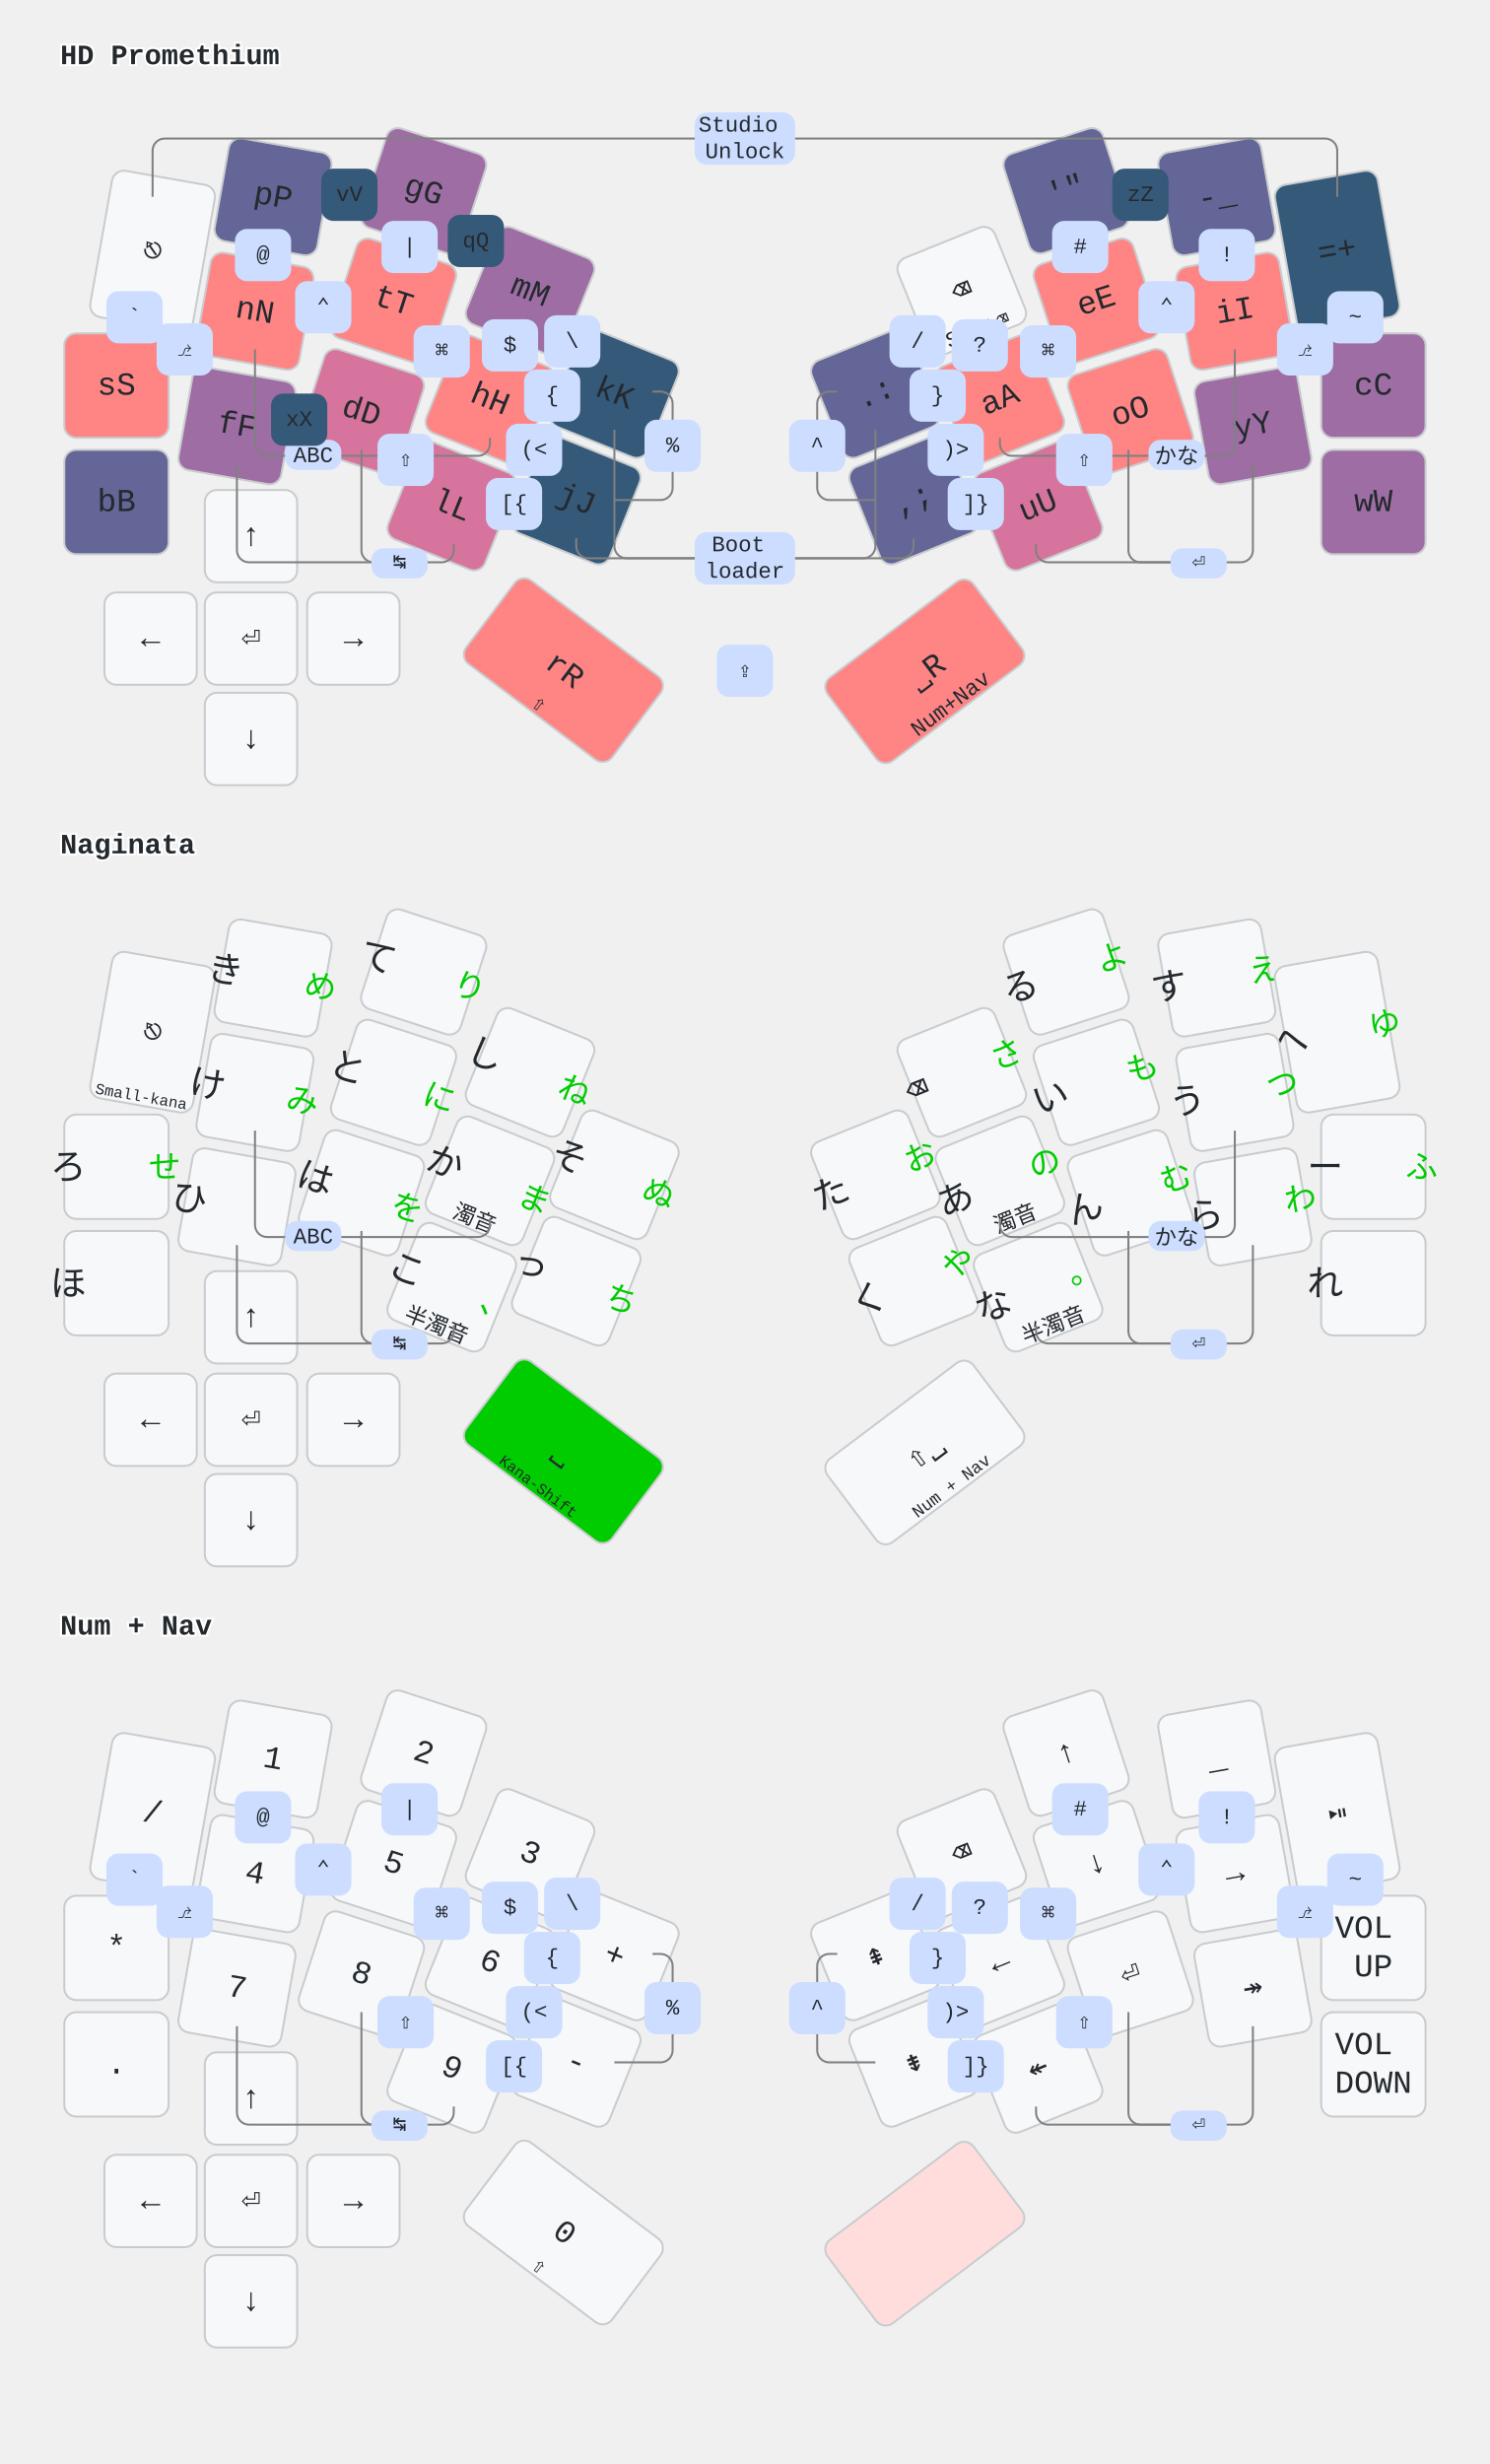
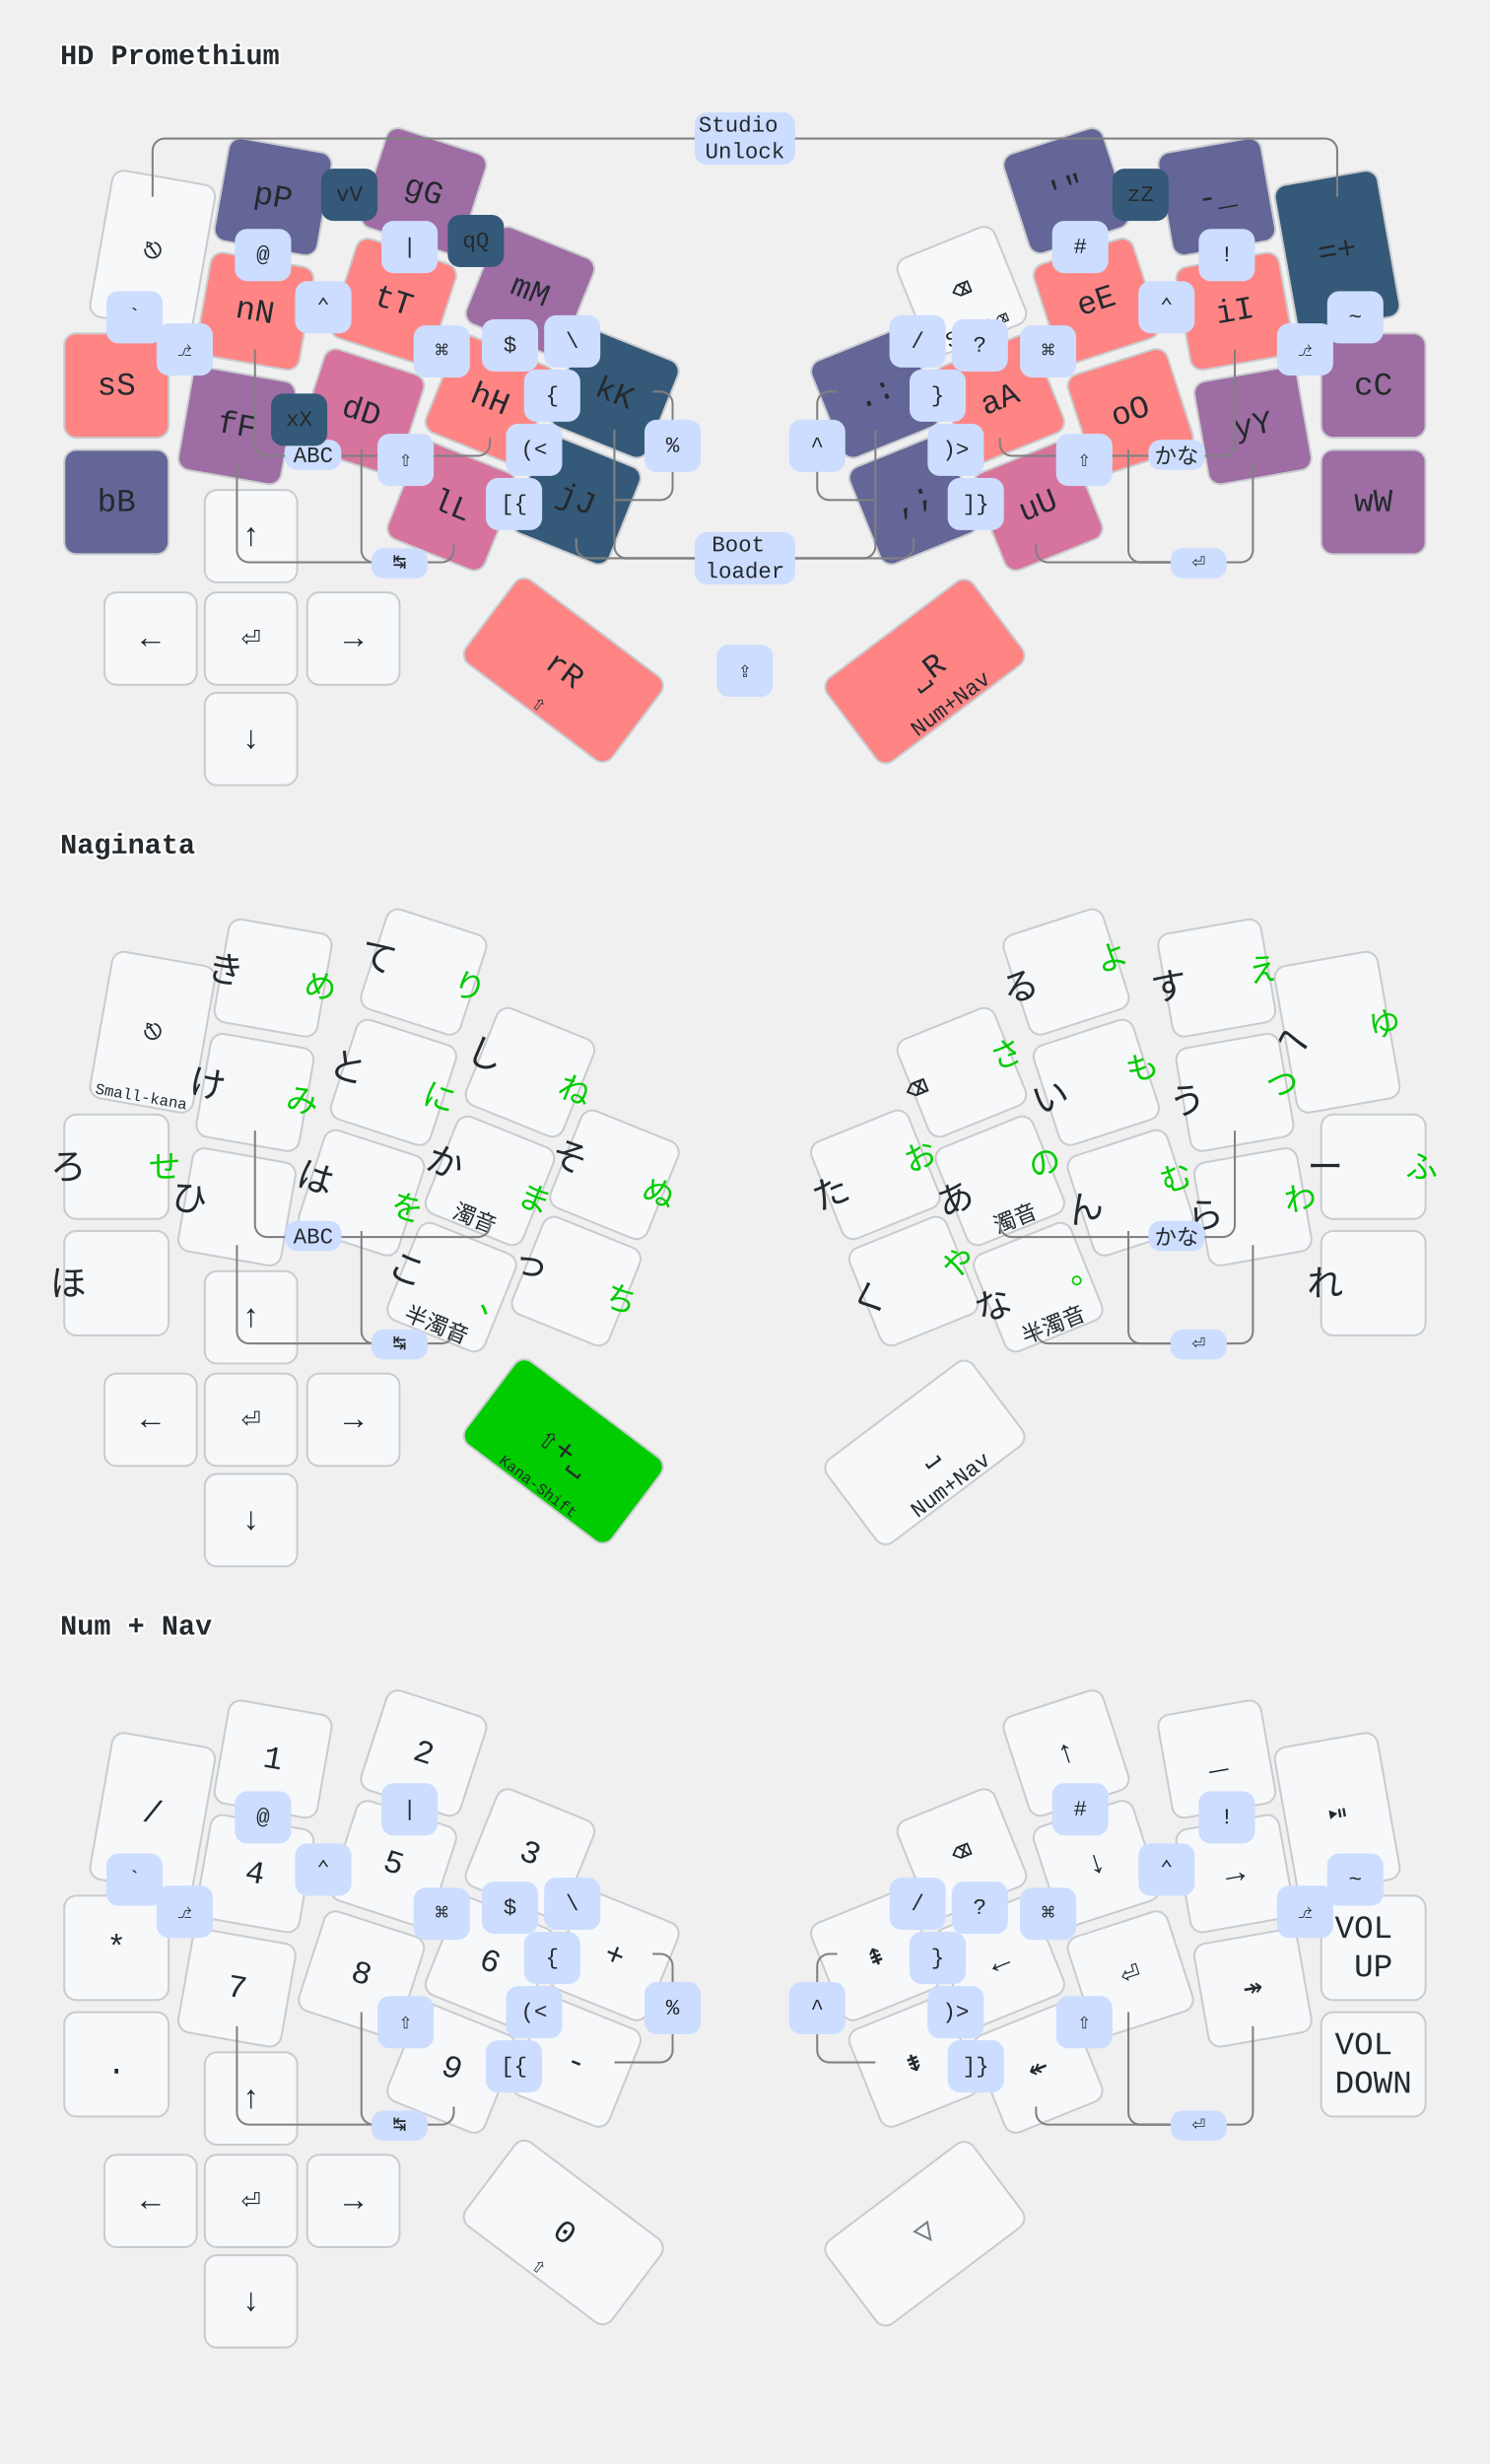
<svg xmlns="http://www.w3.org/2000/svg" width="742" height="1227" viewBox="0 0 742 1227" class="keymap">
  <style>/* inherit to force styles through use tags*/
svg path {
    fill: inherit;
}
/* font and background color specifications */
svg.keymap {
    font-family: SFMono-Regular,Consolas,Liberation Mono,Menlo,monospace;
    font-size: 14px;
    font-kerning: normal;
    text-rendering: optimizeLegibility;
    fill: #24292e;
}

/* default key styling */
rect.key {
    fill: #f6f8fa;
    stroke: #c9cccf;
    stroke-width: 1;
}

/* color accent for combo boxes */
rect.combo {
    fill: #cdf;
}

/* color accent for held keys */
rect.held, rect.combo.held {
    fill: #fdd;
}

/* color accent for ghost (optional) keys */
rect.ghost, rect.combo.ghost {
    stroke-dasharray: 4, 4;
    stroke-width: 2;
}

text {
    text-anchor: middle;
    dominant-baseline: middle;
}

/* styling for layer labels */
text.label {
    font-weight: bold;
    text-anchor: start;
    stroke: white;
    stroke-width: 2;
    paint-order: stroke;
}

text.tap {
    font-size: 16px;
}

/* styling for combo tap, and key hold/shifted label text */
text.combo, text.hold, text.shifted {
    font-size: 11px;
}

text.hold {
    text-anchor: middle;
    dominant-baseline: auto;
}

text.shifted {
    text-anchor: middle;
    dominant-baseline: hanging;
}

/* styling for hold/shifted label text in combo box */
text.combo.hold, text.combo.shifted {
    font-size: 8px;
}

/* lighter symbol for transparent keys */
text.trans {
    fill: #7b7e81;
}

/* styling for combo dendrons */
path.combo {
    stroke-width: 1;
    stroke: gray;
    fill: none;
}

/* Start Tabler Icons Cleanup */
/* cannot use height/width with glyphs */
.icon-tabler &gt; path {
    fill: inherit;
    stroke: inherit;
}
/* hide tabler's default box */
.icon-tabler &gt; path[stroke="none"][fill="none"] {
    visibility: collapse;
}

rect.low {
    fill: #355978;
}
rect.medium-low {
    fill: #636696;
}
rect.medium {
    fill: #9E6DA4;
}
rect.medium-high {
    fill: #D7749D;
}
rect.high {
    fill: #FF8585;
}

/* green styling for Naginata kana-shift */
rect.kshift {
    fill: #00CC00;
}
text.left {
    font-size: 18px;
    translate: 16px 7px;
}
text.right {
    fill: #00CC00;
    font-size: 16px;
    translate: -16px -10px;
}
</style>
  <g transform="translate(30, 0)" class="layer-HD Promethium">
    <text x="0" y="28" class="label" id="HD-Promethium">HD Promethium</text>
    <g transform="translate(0, 60)">
      <g transform="translate(46, 65) rotate(10.0)" class="key keypos-0">
        <rect rx="6" ry="6" x="-26" y="-37" width="52" height="74" class="key" />
        <text x="0" y="0" class="key tap">⎋</text>
      </g>
      <g transform="translate(106, 38) rotate(10.0)" class="key medium-low keypos-1">
        <rect rx="6" ry="6" x="-26" y="-26" width="52" height="52" class="key medium-low" />
        <text x="0" y="0" class="key medium-low tap">pP</text>
      </g>
      <g transform="translate(181, 35) rotate(18.0)" class="key medium keypos-2">
        <rect rx="6" ry="6" x="-26" y="-26" width="52" height="52" class="key medium" />
        <text x="0" y="0" class="key medium tap">gG</text>
      </g>
      <g transform="translate(234, 85) rotate(22.0)" class="key medium keypos-3">
        <rect rx="6" ry="6" x="-26" y="-26" width="52" height="52" class="key medium" />
        <text x="0" y="0" class="key medium tap">mM</text>
      </g>
      <g transform="translate(276, 136) rotate(22.0)" class="key low keypos-4">
        <rect rx="6" ry="6" x="-26" y="-26" width="52" height="52" class="key low" />
        <text x="0" y="0" class="key low tap">kK</text>
      </g>
      <g transform="translate(406, 136) rotate(-22.0)" class="key medium-low keypos-5">
        <rect rx="6" ry="6" x="-26" y="-26" width="52" height="52" class="key medium-low" />
        <text x="0" y="0" class="key medium-low tap">.:</text>
      </g>
      <g transform="translate(449, 85) rotate(-22.0)" class="key keypos-6">
        <rect rx="6" ry="6" x="-26" y="-26" width="52" height="52" class="key" />
        <text x="0" y="0" class="key tap">⌫</text>
        <text x="0" y="24" class="key hold">Sft+⌫</text>
      </g>
      <g transform="translate(501, 35) rotate(-18.0)" class="key medium-low keypos-7">
        <rect rx="6" ry="6" x="-26" y="-26" width="52" height="52" class="key medium-low" />
        <text x="0" y="0" class="key medium-low tap">'"</text>
      </g>
      <g transform="translate(576, 38) rotate(-10.0)" class="key medium-low keypos-8">
        <rect rx="6" ry="6" x="-26" y="-26" width="52" height="52" class="key medium-low" />
        <text x="0" y="0" class="key medium-low tap">-_</text>
      </g>
      <g transform="translate(636, 65) rotate(-10.0)" class="key low keypos-9">
        <rect rx="6" ry="6" x="-26" y="-37" width="52" height="74" class="key low" />
        <text x="0" y="0" class="key low tap">=+</text>
      </g>
      <g transform="translate(28, 132)" class="key high keypos-10">
        <rect rx="6" ry="6" x="-26" y="-26" width="52" height="52" class="key high" />
        <text x="0" y="0" class="key high tap">sS</text>
      </g>
      <g transform="translate(97, 95) rotate(10.0)" class="key high keypos-11">
        <rect rx="6" ry="6" x="-26" y="-26" width="52" height="52" class="key high" />
        <text x="0" y="0" class="key high tap">nN</text>
      </g>
      <g transform="translate(166, 90) rotate(18.0)" class="key high keypos-12">
        <rect rx="6" ry="6" x="-26" y="-26" width="52" height="52" class="key high" />
        <text x="0" y="0" class="key high tap">tT</text>
      </g>
      <g transform="translate(214, 139) rotate(22.0)" class="key high keypos-13">
        <rect rx="6" ry="6" x="-26" y="-26" width="52" height="52" class="key high" />
        <text x="0" y="0" class="key high tap">hH</text>
      </g>
      <g transform="translate(257, 189) rotate(22.0)" class="key low keypos-14">
        <rect rx="6" ry="6" x="-26" y="-26" width="52" height="52" class="key low" />
        <text x="0" y="0" class="key low tap">jJ</text>
      </g>
      <g transform="translate(425, 189) rotate(-22.0)" class="key medium-low keypos-15">
        <rect rx="6" ry="6" x="-26" y="-26" width="52" height="52" class="key medium-low" />
        <text x="0" y="0" class="key medium-low tap">,;</text>
      </g>
      <g transform="translate(468, 139) rotate(-22.0)" class="key high keypos-16">
        <rect rx="6" ry="6" x="-26" y="-26" width="52" height="52" class="key high" />
        <text x="0" y="0" class="key high tap">aA</text>
      </g>
      <g transform="translate(516, 90) rotate(-18.0)" class="key high keypos-17">
        <rect rx="6" ry="6" x="-26" y="-26" width="52" height="52" class="key high" />
        <text x="0" y="0" class="key high tap">eE</text>
      </g>
      <g transform="translate(585, 95) rotate(-10.0)" class="key high keypos-18">
        <rect rx="6" ry="6" x="-26" y="-26" width="52" height="52" class="key high" />
        <text x="0" y="0" class="key high tap">iI</text>
      </g>
      <g transform="translate(654, 132)" class="key medium keypos-19">
        <rect rx="6" ry="6" x="-26" y="-26" width="52" height="52" class="key medium" />
        <text x="0" y="0" class="key medium tap">cC</text>
      </g>
      <g transform="translate(28, 190)" class="key medium-low keypos-20">
        <rect rx="6" ry="6" x="-26" y="-26" width="52" height="52" class="key medium-low" />
        <text x="0" y="0" class="key medium-low tap">bB</text>
      </g>
      <g transform="translate(88, 152) rotate(10.0)" class="key medium keypos-21">
        <rect rx="6" ry="6" x="-26" y="-26" width="52" height="52" class="key medium" />
        <text x="0" y="0" class="key medium tap">fF</text>
      </g>
      <g transform="translate(150, 145) rotate(18.0)" class="key medium-high keypos-22">
        <rect rx="6" ry="6" x="-26" y="-26" width="52" height="52" class="key medium-high" />
        <text x="0" y="0" class="key medium-high tap">dD</text>
      </g>
      <g transform="translate(195, 192) rotate(22.0)" class="key medium-high keypos-23">
        <rect rx="6" ry="6" x="-26" y="-26" width="52" height="52" class="key medium-high" />
        <text x="0" y="0" class="key medium-high tap">lL</text>
      </g>
      <g transform="translate(251, 274) rotate(37.0)" class="key high keypos-24">
        <rect rx="6" ry="6" x="-46" y="-26" width="91" height="52" class="key high" />
        <text x="0" y="0" class="key high tap">rR</text>
        <text x="0" y="24" class="key high hold">⇧</text>
      </g>
      <g transform="translate(431, 274) rotate(-37.0)" class="key high keypos-25">
        <rect rx="6" ry="6" x="-46" y="-26" width="91" height="52" class="key high" />
        <text x="0" y="0" class="key high tap">⎵R</text>
        <text x="0" y="24" class="key high hold">Num+Nav</text>
      </g>
      <g transform="translate(487, 192) rotate(-22.0)" class="key medium-high keypos-26">
        <rect rx="6" ry="6" x="-26" y="-26" width="52" height="52" class="key medium-high" />
        <text x="0" y="0" class="key medium-high tap">uU</text>
      </g>
      <g transform="translate(533, 145) rotate(-18.0)" class="key high keypos-27">
        <rect rx="6" ry="6" x="-26" y="-26" width="52" height="52" class="key high" />
        <text x="0" y="0" class="key high tap">oO</text>
      </g>
      <g transform="translate(594, 152) rotate(-10.0)" class="key medium keypos-28">
        <rect rx="6" ry="6" x="-26" y="-26" width="52" height="52" class="key medium" />
        <text x="0" y="0" class="key medium tap">yY</text>
      </g>
      <g transform="translate(654, 190)" class="key medium keypos-29">
        <rect rx="6" ry="6" x="-26" y="-26" width="52" height="52" class="key medium" />
        <text x="0" y="0" class="key medium tap">wW</text>
      </g>
      <g transform="translate(95, 207)" class="key keypos-30">
        <rect rx="6" ry="6" x="-23" y="-23" width="46" height="46" class="key" />
        <text x="0" y="0" class="key tap">↑</text>
      </g>
      <g transform="translate(45, 258)" class="key keypos-31">
        <rect rx="6" ry="6" x="-23" y="-23" width="46" height="46" class="key" />
        <text x="0" y="0" class="key tap">←</text>
      </g>
      <g transform="translate(95, 258)" class="key keypos-32">
        <rect rx="6" ry="6" x="-23" y="-23" width="46" height="46" class="key" />
        <text x="0" y="0" class="key tap">⏎</text>
      </g>
      <g transform="translate(146, 258)" class="key keypos-33">
        <rect rx="6" ry="6" x="-23" y="-23" width="46" height="46" class="key" />
        <text x="0" y="0" class="key tap">→</text>
      </g>
      <g transform="translate(95, 308)" class="key keypos-34">
        <rect rx="6" ry="6" x="-23" y="-23" width="46" height="46" class="key" />
        <text x="0" y="0" class="key tap">↓</text>
      </g>
      <g class="combo combopos-0">
        <path d="M341,9 h-289 a6.0,6.0 0 0 0 -6.0,6.0 v23" class="combo" />
        <path d="M341,9 h289 a6.0,6.0 0 0 1 6.0,6.0 v23" class="combo" />
        <rect rx="6" ry="6" x="316" y="-4" width="50" height="26" class="combo" />
        <text x="341" y="9" class="combo tap">
          <tspan x="341" dy="-0.6em">Studio</tspan>
          <tspan x="341" dy="1.2em">Unlock</tspan>
        </text>
      </g>
      <g class="combo combopos-1">
        <path d="M341,218 h-59 a6.0,6.0 0 0 1 -6.0,-6.0 v-58" class="combo" />
        <path d="M341,218 h59 a6.0,6.0 0 0 0 6.0,-6.0 v-58" class="combo" />
        <path d="M341,218 h-78 a6.0,6.0 0 0 1 -6.0,-6.0 v-4" class="combo" />
        <path d="M341,218 h78 a6.0,6.0 0 0 0 6.0,-6.0 v-4" class="combo" />
        <rect rx="6" ry="6" x="316" y="205" width="50" height="26" class="combo" />
        <text x="341" y="218" class="combo tap">
          <tspan x="341" dy="-0.6em">Boot</tspan>
          <tspan x="341" dy="1.2em">loader</tspan>
        </text>
      </g>
      <g class="combo combopos-2">
        <path d="M556,167 h-82 a6.0,6.0 0 0 1 -6.0,-6.0 v-3" class="combo" />
        <path d="M556,167 h23 a6.0,6.0 0 0 0 6.0,-6.0 v-47" class="combo" />
        <rect rx="6" ry="6" x="542" y="159" width="28" height="15" class="combo" />
        <text x="556" y="167" class="combo tap">かな</text>
      </g>
      <g class="combo combopos-3">
        <path d="M126,167 h82 a6.0,6.0 0 0 0 6.0,-6.0 v-3" class="combo" />
        <path d="M126,167 h-23 a6.0,6.0 0 0 1 -6.0,-6.0 v-47" class="combo" />
        <rect rx="6" ry="6" x="112" y="159" width="28" height="15" class="combo" />
        <text x="126" y="167" class="combo tap">ABC</text>
      </g>
      <g class="combo combopos-4">
        <path d="M169,220 h21 a6.0,6.0 0 0 0 6.0,-6.0 v-3" class="combo" />
        <path d="M169,220 h-13 a6.0,6.0 0 0 1 -6.0,-6.0 v-50" class="combo" />
        <path d="M169,220 h-75 a6.0,6.0 0 0 1 -6.0,-6.0 v-43" class="combo" />
        <rect rx="6" ry="6" x="155" y="213" width="28" height="15" class="combo" />
        <text x="169" y="220" class="combo tap">↹</text>
      </g>
      <g class="combo combopos-5">
        <path d="M567,220 h-75 a6.0,6.0 0 0 1 -6.0,-6.0 v-3" class="combo" />
        <path d="M567,220 h-29 a6.0,6.0 0 0 1 -6.0,-6.0 v-50" class="combo" />
        <path d="M567,220 h21 a6.0,6.0 0 0 0 6.0,-6.0 v-43" class="combo" />
        <rect rx="6" ry="6" x="553" y="213" width="28" height="15" class="combo" />
        <text x="567" y="220" class="combo tap">⏎</text>
      </g>
      <g class="combo combopos-6">
        <rect rx="6" ry="6" x="48" y="101" width="28" height="26" class="combo" />
        <text x="62" y="114" class="combo tap">⎇</text>
      </g>
      <g class="combo combopos-7">
        <rect rx="6" ry="6" x="606" y="101" width="28" height="26" class="combo" />
        <text x="620" y="114" class="combo tap">⎇</text>
      </g>
      <g class="combo combopos-8">
        <rect rx="6" ry="6" x="117" y="80" width="28" height="26" class="combo" />
        <text x="131" y="93" class="combo tap">⌃</text>
      </g>
      <g class="combo combopos-9">
        <rect rx="6" ry="6" x="537" y="80" width="28" height="26" class="combo" />
        <text x="551" y="93" class="combo tap">⌃</text>
      </g>
      <g class="combo combopos-10">
        <rect rx="6" ry="6" x="176" y="102" width="28" height="26" class="combo" />
        <text x="190" y="115" class="combo tap">⌘</text>
      </g>
      <g class="combo combopos-11">
        <rect rx="6" ry="6" x="478" y="102" width="28" height="26" class="combo" />
        <text x="492" y="115" class="combo tap">⌘</text>
      </g>
      <g class="combo combopos-12">
        <rect rx="6" ry="6" x="158" y="156" width="28" height="26" class="combo" />
        <text x="172" y="169" class="combo tap">⇧</text>
      </g>
      <g class="combo combopos-13">
        <rect rx="6" ry="6" x="496" y="156" width="28" height="26" class="combo" />
        <text x="510" y="169" class="combo tap">⇧</text>
      </g>
      <g class="combo low combopos-14">
        <rect rx="6" ry="6" x="193" y="47" width="28" height="26" class="combo low" />
        <text x="207" y="60" class="combo low tap">qQ</text>
      </g>
      <g class="combo low combopos-15">
        <rect rx="6" ry="6" x="524" y="24" width="28" height="26" class="combo low" />
        <text x="538" y="37" class="combo low tap">zZ</text>
      </g>
      <g class="combo low combopos-16">
        <rect rx="6" ry="6" x="130" y="24" width="28" height="26" class="combo low" />
        <text x="144" y="37" class="combo low tap">vV</text>
      </g>
      <g class="combo low combopos-17">
        <rect rx="6" ry="6" x="105" y="136" width="28" height="26" class="combo low" />
        <text x="119" y="149" class="combo low tap">xX</text>
      </g>
      <g class="combo combopos-18">
        <rect rx="6" ry="6" x="327" y="261" width="28" height="26" class="combo" />
        <text x="341" y="274" class="combo tap">⇪</text>
      </g>
      <g class="combo combopos-19">
        <rect rx="6" ry="6" x="23" y="85" width="28" height="26" class="combo" />
        <text x="37" y="98" class="combo tap">`</text>
      </g>
      <g class="combo combopos-20">
        <rect rx="6" ry="6" x="87" y="54" width="28" height="26" class="combo" />
        <text x="101" y="67" class="combo tap">@</text>
      </g>
      <g class="combo combopos-21">
        <rect rx="6" ry="6" x="160" y="50" width="28" height="26" class="combo" />
        <text x="174" y="63" class="combo tap">|</text>
      </g>
      <g class="combo combopos-22">
        <rect rx="6" ry="6" x="210" y="99" width="28" height="26" class="combo" />
        <text x="224" y="112" class="combo tap">$</text>
      </g>
      <g class="combo combopos-23">
        <rect rx="6" ry="6" x="241" y="97" width="28" height="26" class="combo" />
        <text x="255" y="110" class="combo tap">\</text>
      </g>
      <g class="combo combopos-24">
        <path d="M305,162 v-21 a6.0,6.0 0 0 0 -6.0,-6.0 h-4" class="combo" />
        <path d="M305,162 v21 a6.0,6.0 0 0 1 -6.0,6.0 h-23" class="combo" />
        <rect rx="6" ry="6" x="291" y="149" width="28" height="26" class="combo" />
        <text x="305" y="162" class="combo tap">%</text>
      </g>
      <g class="combo combopos-25">
        <path d="M377,162 v-21 a6.0,6.0 0 0 1 6.0,-6.0 h4" class="combo" />
        <path d="M377,162 v21 a6.0,6.0 0 0 0 6.0,6.0 h23" class="combo" />
        <rect rx="6" ry="6" x="363" y="149" width="28" height="26" class="combo" />
        <text x="377" y="162" class="combo tap">^</text>
      </g>
      <g class="combo combopos-26">
        <rect rx="6" ry="6" x="413" y="97" width="28" height="26" class="combo" />
        <text x="427" y="110" class="combo tap">/</text>
      </g>
      <g class="combo combopos-27">
        <rect rx="6" ry="6" x="444" y="99" width="28" height="26" class="combo" />
        <text x="458" y="112" class="combo tap">?</text>
      </g>
      <g class="combo combopos-28">
        <rect rx="6" ry="6" x="494" y="50" width="28" height="26" class="combo" />
        <text x="508" y="63" class="combo tap">#</text>
      </g>
      <g class="combo combopos-29">
        <rect rx="6" ry="6" x="567" y="54" width="28" height="26" class="combo" />
        <text x="581" y="67" class="combo tap">!</text>
      </g>
      <g class="combo combopos-30">
        <rect rx="6" ry="6" x="631" y="85" width="28" height="26" class="combo" />
        <text x="645" y="98" class="combo tap">~</text>
      </g>
      <g class="combo combopos-31">
        <rect rx="6" ry="6" x="231" y="124" width="28" height="26" class="combo" />
        <text x="245" y="137" class="combo tap">{</text>
      </g>
      <g class="combo combopos-32">
        <rect rx="6" ry="6" x="423" y="124" width="28" height="26" class="combo" />
        <text x="437" y="137" class="combo tap">}</text>
      </g>
      <g class="combo combopos-33">
        <rect rx="6" ry="6" x="222" y="151" width="28" height="26" class="combo" />
        <text x="236" y="164" class="combo tap">(&lt;</text>
      </g>
      <g class="combo combopos-34">
        <rect rx="6" ry="6" x="432" y="151" width="28" height="26" class="combo" />
        <text x="446" y="164" class="combo tap">)&gt;</text>
      </g>
      <g class="combo combopos-35">
        <rect rx="6" ry="6" x="212" y="178" width="28" height="26" class="combo" />
        <text x="226" y="191" class="combo tap">[{</text>
      </g>
      <g class="combo combopos-36">
        <rect rx="6" ry="6" x="442" y="178" width="28" height="26" class="combo" />
        <text x="456" y="191" class="combo tap">]}</text>
      </g>
    </g>
  </g>
  <g transform="translate(30, 393)" class="layer-Naginata">
    <text x="0" y="28" class="label" id="Naginata">Naginata</text>
    <g transform="translate(0, 56)">
      <g transform="translate(46, 65) rotate(10.0)" class="key keypos-0">
        <rect rx="6" ry="6" x="-26" y="-37" width="52" height="74" class="key" />
        <text x="0" y="0" class="key tap">⎋</text>
        <text x="0" y="35" class="key hold">
          <tspan style="font-size: 70%">Small-kana</tspan>
        </text>
      </g>
      <g transform="translate(106, 38) rotate(10.0)" class="key keypos-1">
        <rect rx="6" ry="6" x="-26" y="-26" width="52" height="52" class="key" />
        <text x="-24" y="0" class="key left">き</text>
        <text x="24" y="0" class="key right">め</text>
      </g>
      <g transform="translate(181, 35) rotate(18.0)" class="key keypos-2">
        <rect rx="6" ry="6" x="-26" y="-26" width="52" height="52" class="key" />
        <text x="-24" y="0" class="key left">て</text>
        <text x="24" y="0" class="key right">り</text>
      </g>
      <g transform="translate(234, 85) rotate(22.0)" class="key keypos-3">
        <rect rx="6" ry="6" x="-26" y="-26" width="52" height="52" class="key" />
        <text x="-24" y="0" class="key left">し</text>
        <text x="24" y="0" class="key right">ね</text>
      </g>
      <g transform="translate(276, 136) rotate(22.0)" class="key keypos-4">
        <rect rx="6" ry="6" x="-26" y="-26" width="52" height="52" class="key" />
        <text x="-24" y="0" class="key left">そ</text>
        <text x="24" y="0" class="key right">ぬ</text>
      </g>
      <g transform="translate(406, 136) rotate(-22.0)" class="key keypos-5">
        <rect rx="6" ry="6" x="-26" y="-26" width="52" height="52" class="key" />
        <text x="-24" y="0" class="key left">た</text>
        <text x="24" y="0" class="key right">お</text>
      </g>
      <g transform="translate(449, 85) rotate(-22.0)" class="key keypos-6">
        <rect rx="6" ry="6" x="-26" y="-26" width="52" height="52" class="key" />
        <text x="-24" y="0" class="key left">⌫</text>
        <text x="24" y="0" class="key right">さ</text>
      </g>
      <g transform="translate(501, 35) rotate(-18.0)" class="key keypos-7">
        <rect rx="6" ry="6" x="-26" y="-26" width="52" height="52" class="key" />
        <text x="-24" y="0" class="key left">る</text>
        <text x="24" y="0" class="key right">よ</text>
      </g>
      <g transform="translate(576, 38) rotate(-10.0)" class="key keypos-8">
        <rect rx="6" ry="6" x="-26" y="-26" width="52" height="52" class="key" />
        <text x="-24" y="0" class="key left">す</text>
        <text x="24" y="0" class="key right">え</text>
      </g>
      <g transform="translate(636, 65) rotate(-10.0)" class="key keypos-9">
        <rect rx="6" ry="6" x="-26" y="-37" width="52" height="74" class="key" />
        <text x="-24" y="0" class="key left">へ</text>
        <text x="24" y="0" class="key right">ゆ</text>
      </g>
      <g transform="translate(28, 132)" class="key keypos-10">
        <rect rx="6" ry="6" x="-26" y="-26" width="52" height="52" class="key" />
        <text x="-24" y="0" class="key left">ろ</text>
        <text x="24" y="0" class="key right">せ</text>
      </g>
      <g transform="translate(97, 95) rotate(10.0)" class="key keypos-11">
        <rect rx="6" ry="6" x="-26" y="-26" width="52" height="52" class="key" />
        <text x="-24" y="0" class="key left">け</text>
        <text x="24" y="0" class="key right">み</text>
      </g>
      <g transform="translate(166, 90) rotate(18.0)" class="key keypos-12">
        <rect rx="6" ry="6" x="-26" y="-26" width="52" height="52" class="key" />
        <text x="-24" y="0" class="key left">と</text>
        <text x="24" y="0" class="key right">に</text>
      </g>
      <g transform="translate(214, 139) rotate(22.0)" class="key keypos-13">
        <rect rx="6" ry="6" x="-26" y="-26" width="52" height="52" class="key" />
        <text x="0" y="24" class="key hold">濁音</text>
        <text x="-24" y="0" class="key left">か</text>
        <text x="24" y="0" class="key right">ま</text>
      </g>
      <g transform="translate(257, 189) rotate(22.0)" class="key keypos-14">
        <rect rx="6" ry="6" x="-26" y="-26" width="52" height="52" class="key" />
        <text x="-24" y="0" class="key left">っ</text>
        <text x="24" y="0" class="key right">ち</text>
      </g>
      <g transform="translate(425, 189) rotate(-22.0)" class="key keypos-15">
        <rect rx="6" ry="6" x="-26" y="-26" width="52" height="52" class="key" />
        <text x="-24" y="0" class="key left">く</text>
        <text x="24" y="0" class="key right">や</text>
      </g>
      <g transform="translate(468, 139) rotate(-22.0)" class="key keypos-16">
        <rect rx="6" ry="6" x="-26" y="-26" width="52" height="52" class="key" />
        <text x="0" y="24" class="key hold">濁音</text>
        <text x="-24" y="0" class="key left">あ</text>
        <text x="24" y="0" class="key right">の</text>
      </g>
      <g transform="translate(516, 90) rotate(-18.0)" class="key keypos-17">
        <rect rx="6" ry="6" x="-26" y="-26" width="52" height="52" class="key" />
        <text x="-24" y="0" class="key left">い</text>
        <text x="24" y="0" class="key right">も</text>
      </g>
      <g transform="translate(585, 95) rotate(-10.0)" class="key keypos-18">
        <rect rx="6" ry="6" x="-26" y="-26" width="52" height="52" class="key" />
        <text x="-24" y="0" class="key left">う</text>
        <text x="24" y="0" class="key right">つ</text>
      </g>
      <g transform="translate(654, 132)" class="key keypos-19">
        <rect rx="6" ry="6" x="-26" y="-26" width="52" height="52" class="key" />
        <text x="-24" y="0" class="key left">ー</text>
        <text x="24" y="0" class="key right">ふ</text>
      </g>
      <g transform="translate(28, 190)" class="key keypos-20">
        <rect rx="6" ry="6" x="-26" y="-26" width="52" height="52" class="key" />
        <text x="-24" y="0" class="key left">ほ</text>
      </g>
      <g transform="translate(88, 152) rotate(10.0)" class="key keypos-21">
        <rect rx="6" ry="6" x="-26" y="-26" width="52" height="52" class="key" />
        <text x="-24" y="0" class="key left">ひ</text>
      </g>
      <g transform="translate(150, 145) rotate(18.0)" class="key keypos-22">
        <rect rx="6" ry="6" x="-26" y="-26" width="52" height="52" class="key" />
        <text x="-24" y="0" class="key left">は</text>
        <text x="24" y="0" class="key right">を</text>
      </g>
      <g transform="translate(195, 192) rotate(22.0)" class="key keypos-23">
        <rect rx="6" ry="6" x="-26" y="-26" width="52" height="52" class="key" />
        <text x="0" y="24" class="key hold">半濁音</text>
        <text x="-24" y="0" class="key left">こ</text>
        <text x="24" y="0" class="key right">、</text>
      </g>
      <g transform="translate(251, 274) rotate(37.0)" class="key kshift keypos-24">
        <rect rx="6" ry="6" x="-46" y="-26" width="91" height="52" class="key kshift" />
-         <text x="0" y="0" class="key kshift tap">⎵</text>
+         <text x="0" y="0" class="key kshift tap">⇧+⎵</text>
        <text x="0" y="24" class="key kshift hold">
          <tspan style="font-size: 70%">Kana-Shift</tspan>
        </text>
      </g>
      <g transform="translate(431, 274) rotate(-37.0)" class="key keypos-25">
        <rect rx="6" ry="6" x="-46" y="-26" width="91" height="52" class="key" />
-         <text x="0" y="0" class="key tap">⇧⎵</text>
-         <a href="#Num--Nav">
-           <text x="0" y="24" class="key hold layer-activator">
-             <tspan style="font-size: 78%">Num + Nav</tspan>
-           </text>
-         </a>
+         <text x="0" y="0" class="key tap">⎵</text>
+         <text x="0" y="24" class="key hold">Num+Nav</text>
      </g>
      <g transform="translate(487, 192) rotate(-22.0)" class="key keypos-26">
        <rect rx="6" ry="6" x="-26" y="-26" width="52" height="52" class="key" />
        <text x="0" y="24" class="key hold">半濁音</text>
        <text x="-24" y="0" class="key left">な</text>
        <text x="24" y="0" class="key right">。</text>
      </g>
      <g transform="translate(533, 145) rotate(-18.0)" class="key keypos-27">
        <rect rx="6" ry="6" x="-26" y="-26" width="52" height="52" class="key" />
        <text x="-24" y="0" class="key left">ん</text>
        <text x="24" y="0" class="key right">む</text>
      </g>
      <g transform="translate(594, 152) rotate(-10.0)" class="key keypos-28">
        <rect rx="6" ry="6" x="-26" y="-26" width="52" height="52" class="key" />
        <text x="-24" y="0" class="key left">ら</text>
        <text x="24" y="0" class="key right">わ</text>
      </g>
      <g transform="translate(654, 190)" class="key keypos-29">
        <rect rx="6" ry="6" x="-26" y="-26" width="52" height="52" class="key" />
        <text x="-24" y="0" class="key left">れ</text>
      </g>
      <g transform="translate(95, 207)" class="key keypos-30">
        <rect rx="6" ry="6" x="-23" y="-23" width="46" height="46" class="key" />
        <text x="0" y="0" class="key tap">↑</text>
      </g>
      <g transform="translate(45, 258)" class="key keypos-31">
        <rect rx="6" ry="6" x="-23" y="-23" width="46" height="46" class="key" />
        <text x="0" y="0" class="key tap">←</text>
      </g>
      <g transform="translate(95, 258)" class="key keypos-32">
        <rect rx="6" ry="6" x="-23" y="-23" width="46" height="46" class="key" />
        <text x="0" y="0" class="key tap">⏎</text>
      </g>
      <g transform="translate(146, 258)" class="key keypos-33">
        <rect rx="6" ry="6" x="-23" y="-23" width="46" height="46" class="key" />
        <text x="0" y="0" class="key tap">→</text>
      </g>
      <g transform="translate(95, 308)" class="key keypos-34">
        <rect rx="6" ry="6" x="-23" y="-23" width="46" height="46" class="key" />
        <text x="0" y="0" class="key tap">↓</text>
      </g>
      <g class="combo combopos-0">
        <path d="M556,167 h-82 a6.0,6.0 0 0 1 -6.0,-6.0 v-3" class="combo" />
        <path d="M556,167 h23 a6.0,6.0 0 0 0 6.0,-6.0 v-47" class="combo" />
        <rect rx="6" ry="6" x="542" y="159" width="28" height="15" class="combo" />
        <text x="556" y="167" class="combo tap">かな</text>
      </g>
      <g class="combo combopos-1">
        <path d="M126,167 h82 a6.0,6.0 0 0 0 6.0,-6.0 v-3" class="combo" />
        <path d="M126,167 h-23 a6.0,6.0 0 0 1 -6.0,-6.0 v-47" class="combo" />
        <rect rx="6" ry="6" x="112" y="159" width="28" height="15" class="combo" />
        <text x="126" y="167" class="combo tap">ABC</text>
      </g>
      <g class="combo combopos-2">
        <path d="M169,220 h21 a6.0,6.0 0 0 0 6.0,-6.0 v-3" class="combo" />
        <path d="M169,220 h-13 a6.0,6.0 0 0 1 -6.0,-6.0 v-50" class="combo" />
        <path d="M169,220 h-75 a6.0,6.0 0 0 1 -6.0,-6.0 v-43" class="combo" />
        <rect rx="6" ry="6" x="155" y="213" width="28" height="15" class="combo" />
        <text x="169" y="220" class="combo tap">↹</text>
      </g>
      <g class="combo combopos-3">
        <path d="M567,220 h-75 a6.0,6.0 0 0 1 -6.0,-6.0 v-3" class="combo" />
        <path d="M567,220 h-29 a6.0,6.0 0 0 1 -6.0,-6.0 v-50" class="combo" />
        <path d="M567,220 h21 a6.0,6.0 0 0 0 6.0,-6.0 v-43" class="combo" />
        <rect rx="6" ry="6" x="553" y="213" width="28" height="15" class="combo" />
        <text x="567" y="220" class="combo tap">⏎</text>
      </g>
    </g>
  </g>
  <g transform="translate(30, 782)" class="layer-Num + Nav">
    <text x="0" y="28" class="label" id="Num--Nav">Num + Nav</text>
    <g transform="translate(0, 56)">
      <g transform="translate(46, 65) rotate(10.0)" class="key keypos-0">
        <rect rx="6" ry="6" x="-26" y="-37" width="52" height="74" class="key" />
        <text x="0" y="0" class="key tap">/</text>
      </g>
      <g transform="translate(106, 38) rotate(10.0)" class="key keypos-1">
        <rect rx="6" ry="6" x="-26" y="-26" width="52" height="52" class="key" />
        <text x="0" y="0" class="key tap">1</text>
      </g>
      <g transform="translate(181, 35) rotate(18.0)" class="key keypos-2">
        <rect rx="6" ry="6" x="-26" y="-26" width="52" height="52" class="key" />
        <text x="0" y="0" class="key tap">2</text>
      </g>
      <g transform="translate(234, 85) rotate(22.0)" class="key keypos-3">
        <rect rx="6" ry="6" x="-26" y="-26" width="52" height="52" class="key" />
        <text x="0" y="0" class="key tap">3</text>
      </g>
      <g transform="translate(276, 136) rotate(22.0)" class="key keypos-4">
        <rect rx="6" ry="6" x="-26" y="-26" width="52" height="52" class="key" />
        <text x="0" y="0" class="key tap">+</text>
      </g>
      <g transform="translate(406, 136) rotate(-22.0)" class="key keypos-5">
        <rect rx="6" ry="6" x="-26" y="-26" width="52" height="52" class="key" />
        <text x="0" y="0" class="key tap">⇞</text>
      </g>
      <g transform="translate(449, 85) rotate(-22.0)" class="key keypos-6">
        <rect rx="6" ry="6" x="-26" y="-26" width="52" height="52" class="key" />
        <text x="0" y="0" class="key tap">⌫</text>
      </g>
      <g transform="translate(501, 35) rotate(-18.0)" class="key keypos-7">
        <rect rx="6" ry="6" x="-26" y="-26" width="52" height="52" class="key" />
        <text x="0" y="0" class="key tap">↑</text>
      </g>
      <g transform="translate(576, 38) rotate(-10.0)" class="key keypos-8">
        <rect rx="6" ry="6" x="-26" y="-26" width="52" height="52" class="key" />
        <text x="0" y="0" class="key tap">_</text>
      </g>
      <g transform="translate(636, 65) rotate(-10.0)" class="key keypos-9">
        <rect rx="6" ry="6" x="-26" y="-37" width="52" height="74" class="key" />
        <text x="0" y="0" class="key tap">⏯</text>
      </g>
      <g transform="translate(28, 132)" class="key keypos-10">
        <rect rx="6" ry="6" x="-26" y="-26" width="52" height="52" class="key" />
        <text x="0" y="0" class="key tap">*</text>
      </g>
      <g transform="translate(97, 95) rotate(10.0)" class="key keypos-11">
        <rect rx="6" ry="6" x="-26" y="-26" width="52" height="52" class="key" />
        <text x="0" y="0" class="key tap">4</text>
      </g>
      <g transform="translate(166, 90) rotate(18.0)" class="key keypos-12">
        <rect rx="6" ry="6" x="-26" y="-26" width="52" height="52" class="key" />
        <text x="0" y="0" class="key tap">5</text>
      </g>
      <g transform="translate(214, 139) rotate(22.0)" class="key keypos-13">
        <rect rx="6" ry="6" x="-26" y="-26" width="52" height="52" class="key" />
        <text x="0" y="0" class="key tap">6</text>
      </g>
      <g transform="translate(257, 189) rotate(22.0)" class="key keypos-14">
        <rect rx="6" ry="6" x="-26" y="-26" width="52" height="52" class="key" />
        <text x="0" y="0" class="key tap">-</text>
      </g>
      <g transform="translate(425, 189) rotate(-22.0)" class="key keypos-15">
        <rect rx="6" ry="6" x="-26" y="-26" width="52" height="52" class="key" />
        <text x="0" y="0" class="key tap">⇟</text>
      </g>
      <g transform="translate(468, 139) rotate(-22.0)" class="key keypos-16">
        <rect rx="6" ry="6" x="-26" y="-26" width="52" height="52" class="key" />
        <text x="0" y="0" class="key tap">←</text>
      </g>
      <g transform="translate(516, 90) rotate(-18.0)" class="key keypos-17">
        <rect rx="6" ry="6" x="-26" y="-26" width="52" height="52" class="key" />
        <text x="0" y="0" class="key tap">↓</text>
      </g>
      <g transform="translate(585, 95) rotate(-10.0)" class="key keypos-18">
        <rect rx="6" ry="6" x="-26" y="-26" width="52" height="52" class="key" />
        <text x="0" y="0" class="key tap">→</text>
      </g>
      <g transform="translate(654, 132)" class="key keypos-19">
        <rect rx="6" ry="6" x="-26" y="-26" width="52" height="52" class="key" />
        <text x="0" y="0" class="key tap">
          <tspan x="0" dy="-0.6em">VOL</tspan>
          <tspan x="0" dy="1.2em">UP</tspan>
        </text>
      </g>
      <g transform="translate(28, 190)" class="key keypos-20">
        <rect rx="6" ry="6" x="-26" y="-26" width="52" height="52" class="key" />
        <text x="0" y="0" class="key tap">.</text>
      </g>
      <g transform="translate(88, 152) rotate(10.0)" class="key keypos-21">
        <rect rx="6" ry="6" x="-26" y="-26" width="52" height="52" class="key" />
        <text x="0" y="0" class="key tap">7</text>
      </g>
      <g transform="translate(150, 145) rotate(18.0)" class="key keypos-22">
        <rect rx="6" ry="6" x="-26" y="-26" width="52" height="52" class="key" />
        <text x="0" y="0" class="key tap">8</text>
      </g>
      <g transform="translate(195, 192) rotate(22.0)" class="key keypos-23">
        <rect rx="6" ry="6" x="-26" y="-26" width="52" height="52" class="key" />
        <text x="0" y="0" class="key tap">9</text>
      </g>
      <g transform="translate(251, 274) rotate(37.0)" class="key keypos-24">
        <rect rx="6" ry="6" x="-46" y="-26" width="91" height="52" class="key" />
        <text x="0" y="0" class="key tap">0</text>
        <text x="0" y="24" class="key hold">⇧</text>
      </g>
-       <g transform="translate(431, 274) rotate(-37.0)" class="key held keypos-25">
-         <rect rx="6" ry="6" x="-46" y="-26" width="91" height="52" class="key held" />
+       <g transform="translate(431, 274) rotate(-37.0)" class="key trans keypos-25">
+         <rect rx="6" ry="6" x="-46" y="-26" width="91" height="52" class="key trans" />
+         <text x="0" y="0" class="key trans tap">▽</text>
      </g>
      <g transform="translate(487, 192) rotate(-22.0)" class="key keypos-26">
        <rect rx="6" ry="6" x="-26" y="-26" width="52" height="52" class="key" />
        <text x="0" y="0" class="key tap">↞</text>
      </g>
      <g transform="translate(533, 145) rotate(-18.0)" class="key keypos-27">
        <rect rx="6" ry="6" x="-26" y="-26" width="52" height="52" class="key" />
        <text x="0" y="0" class="key tap">⏎</text>
      </g>
      <g transform="translate(594, 152) rotate(-10.0)" class="key keypos-28">
        <rect rx="6" ry="6" x="-26" y="-26" width="52" height="52" class="key" />
        <text x="0" y="0" class="key tap">↠</text>
      </g>
      <g transform="translate(654, 190)" class="key keypos-29">
        <rect rx="6" ry="6" x="-26" y="-26" width="52" height="52" class="key" />
        <text x="0" y="0" class="key tap">
          <tspan x="0" dy="-0.6em">VOL</tspan>
          <tspan x="0" dy="1.2em">DOWN</tspan>
        </text>
      </g>
      <g transform="translate(95, 207)" class="key keypos-30">
        <rect rx="6" ry="6" x="-23" y="-23" width="46" height="46" class="key" />
        <text x="0" y="0" class="key tap">↑</text>
      </g>
      <g transform="translate(45, 258)" class="key keypos-31">
        <rect rx="6" ry="6" x="-23" y="-23" width="46" height="46" class="key" />
        <text x="0" y="0" class="key tap">←</text>
      </g>
      <g transform="translate(95, 258)" class="key keypos-32">
        <rect rx="6" ry="6" x="-23" y="-23" width="46" height="46" class="key" />
        <text x="0" y="0" class="key tap">⏎</text>
      </g>
      <g transform="translate(146, 258)" class="key keypos-33">
        <rect rx="6" ry="6" x="-23" y="-23" width="46" height="46" class="key" />
        <text x="0" y="0" class="key tap">→</text>
      </g>
      <g transform="translate(95, 308)" class="key keypos-34">
        <rect rx="6" ry="6" x="-23" y="-23" width="46" height="46" class="key" />
        <text x="0" y="0" class="key tap">↓</text>
      </g>
      <g class="combo combopos-0">
        <path d="M169,220 h21 a6.0,6.0 0 0 0 6.0,-6.0 v-3" class="combo" />
        <path d="M169,220 h-13 a6.0,6.0 0 0 1 -6.0,-6.0 v-50" class="combo" />
        <path d="M169,220 h-75 a6.0,6.0 0 0 1 -6.0,-6.0 v-43" class="combo" />
        <rect rx="6" ry="6" x="155" y="213" width="28" height="15" class="combo" />
        <text x="169" y="220" class="combo tap">↹</text>
      </g>
      <g class="combo combopos-1">
        <path d="M567,220 h-75 a6.0,6.0 0 0 1 -6.0,-6.0 v-3" class="combo" />
        <path d="M567,220 h-29 a6.0,6.0 0 0 1 -6.0,-6.0 v-50" class="combo" />
        <path d="M567,220 h21 a6.0,6.0 0 0 0 6.0,-6.0 v-43" class="combo" />
        <rect rx="6" ry="6" x="553" y="213" width="28" height="15" class="combo" />
        <text x="567" y="220" class="combo tap">⏎</text>
      </g>
      <g class="combo combopos-2">
        <rect rx="6" ry="6" x="48" y="101" width="28" height="26" class="combo" />
        <text x="62" y="114" class="combo tap">⎇</text>
      </g>
      <g class="combo combopos-3">
        <rect rx="6" ry="6" x="606" y="101" width="28" height="26" class="combo" />
        <text x="620" y="114" class="combo tap">⎇</text>
      </g>
      <g class="combo combopos-4">
        <rect rx="6" ry="6" x="117" y="80" width="28" height="26" class="combo" />
        <text x="131" y="93" class="combo tap">⌃</text>
      </g>
      <g class="combo combopos-5">
        <rect rx="6" ry="6" x="537" y="80" width="28" height="26" class="combo" />
        <text x="551" y="93" class="combo tap">⌃</text>
      </g>
      <g class="combo combopos-6">
        <rect rx="6" ry="6" x="176" y="102" width="28" height="26" class="combo" />
        <text x="190" y="115" class="combo tap">⌘</text>
      </g>
      <g class="combo combopos-7">
        <rect rx="6" ry="6" x="478" y="102" width="28" height="26" class="combo" />
        <text x="492" y="115" class="combo tap">⌘</text>
      </g>
      <g class="combo combopos-8">
        <rect rx="6" ry="6" x="158" y="156" width="28" height="26" class="combo" />
        <text x="172" y="169" class="combo tap">⇧</text>
      </g>
      <g class="combo combopos-9">
        <rect rx="6" ry="6" x="496" y="156" width="28" height="26" class="combo" />
        <text x="510" y="169" class="combo tap">⇧</text>
      </g>
      <g class="combo combopos-10">
        <rect rx="6" ry="6" x="23" y="85" width="28" height="26" class="combo" />
        <text x="37" y="98" class="combo tap">`</text>
      </g>
      <g class="combo combopos-11">
        <rect rx="6" ry="6" x="87" y="54" width="28" height="26" class="combo" />
        <text x="101" y="67" class="combo tap">@</text>
      </g>
      <g class="combo combopos-12">
        <rect rx="6" ry="6" x="160" y="50" width="28" height="26" class="combo" />
        <text x="174" y="63" class="combo tap">|</text>
      </g>
      <g class="combo combopos-13">
        <rect rx="6" ry="6" x="210" y="99" width="28" height="26" class="combo" />
        <text x="224" y="112" class="combo tap">$</text>
      </g>
      <g class="combo combopos-14">
        <rect rx="6" ry="6" x="241" y="97" width="28" height="26" class="combo" />
        <text x="255" y="110" class="combo tap">\</text>
      </g>
      <g class="combo combopos-15">
        <path d="M305,162 v-21 a6.0,6.0 0 0 0 -6.0,-6.0 h-4" class="combo" />
        <path d="M305,162 v21 a6.0,6.0 0 0 1 -6.0,6.0 h-23" class="combo" />
        <rect rx="6" ry="6" x="291" y="149" width="28" height="26" class="combo" />
        <text x="305" y="162" class="combo tap">%</text>
      </g>
      <g class="combo combopos-16">
        <path d="M377,162 v-21 a6.0,6.0 0 0 1 6.0,-6.0 h4" class="combo" />
        <path d="M377,162 v21 a6.0,6.0 0 0 0 6.0,6.0 h23" class="combo" />
        <rect rx="6" ry="6" x="363" y="149" width="28" height="26" class="combo" />
        <text x="377" y="162" class="combo tap">^</text>
      </g>
      <g class="combo combopos-17">
        <rect rx="6" ry="6" x="413" y="97" width="28" height="26" class="combo" />
        <text x="427" y="110" class="combo tap">/</text>
      </g>
      <g class="combo combopos-18">
        <rect rx="6" ry="6" x="444" y="99" width="28" height="26" class="combo" />
        <text x="458" y="112" class="combo tap">?</text>
      </g>
      <g class="combo combopos-19">
        <rect rx="6" ry="6" x="494" y="50" width="28" height="26" class="combo" />
        <text x="508" y="63" class="combo tap">#</text>
      </g>
      <g class="combo combopos-20">
        <rect rx="6" ry="6" x="567" y="54" width="28" height="26" class="combo" />
        <text x="581" y="67" class="combo tap">!</text>
      </g>
      <g class="combo combopos-21">
        <rect rx="6" ry="6" x="631" y="85" width="28" height="26" class="combo" />
        <text x="645" y="98" class="combo tap">~</text>
      </g>
      <g class="combo combopos-22">
        <rect rx="6" ry="6" x="231" y="124" width="28" height="26" class="combo" />
        <text x="245" y="137" class="combo tap">{</text>
      </g>
      <g class="combo combopos-23">
        <rect rx="6" ry="6" x="423" y="124" width="28" height="26" class="combo" />
        <text x="437" y="137" class="combo tap">}</text>
      </g>
      <g class="combo combopos-24">
        <rect rx="6" ry="6" x="222" y="151" width="28" height="26" class="combo" />
        <text x="236" y="164" class="combo tap">(&lt;</text>
      </g>
      <g class="combo combopos-25">
        <rect rx="6" ry="6" x="432" y="151" width="28" height="26" class="combo" />
        <text x="446" y="164" class="combo tap">)&gt;</text>
      </g>
      <g class="combo combopos-26">
        <rect rx="6" ry="6" x="212" y="178" width="28" height="26" class="combo" />
        <text x="226" y="191" class="combo tap">[{</text>
      </g>
      <g class="combo combopos-27">
        <rect rx="6" ry="6" x="442" y="178" width="28" height="26" class="combo" />
        <text x="456" y="191" class="combo tap">]}</text>
      </g>
    </g>
  </g>
</svg>
